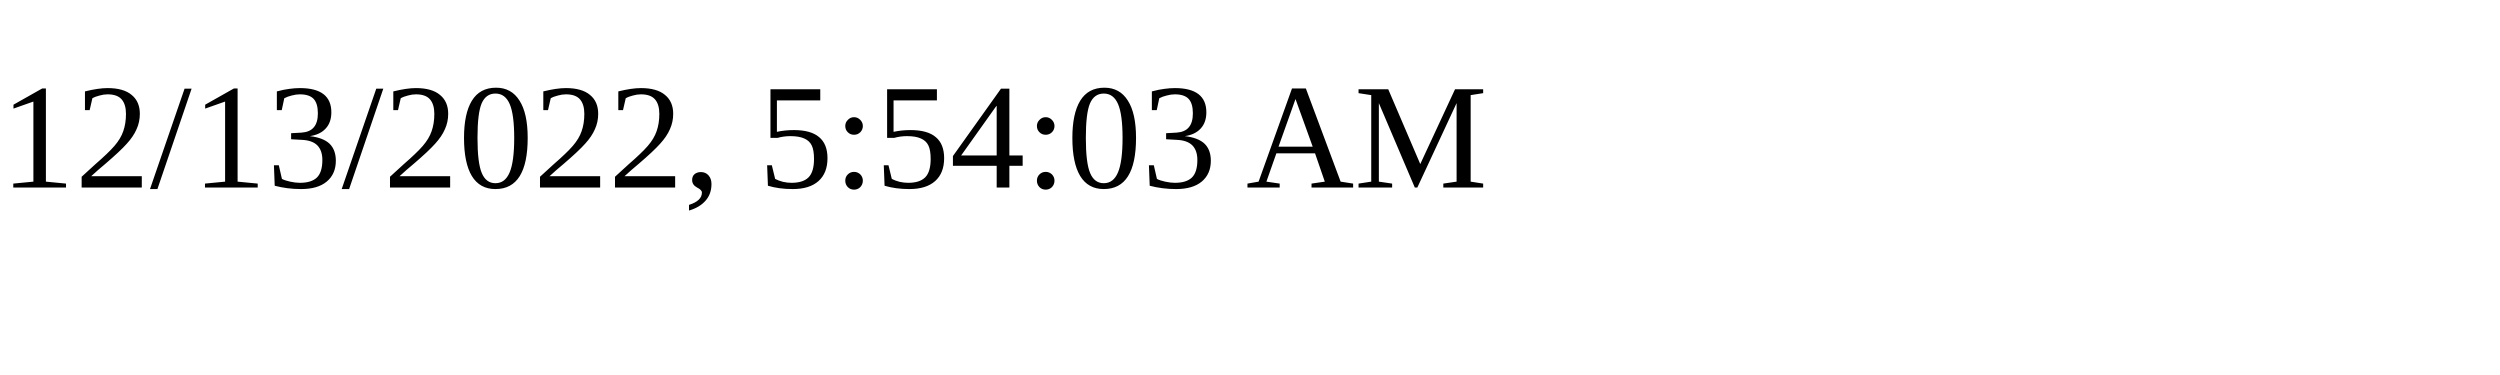
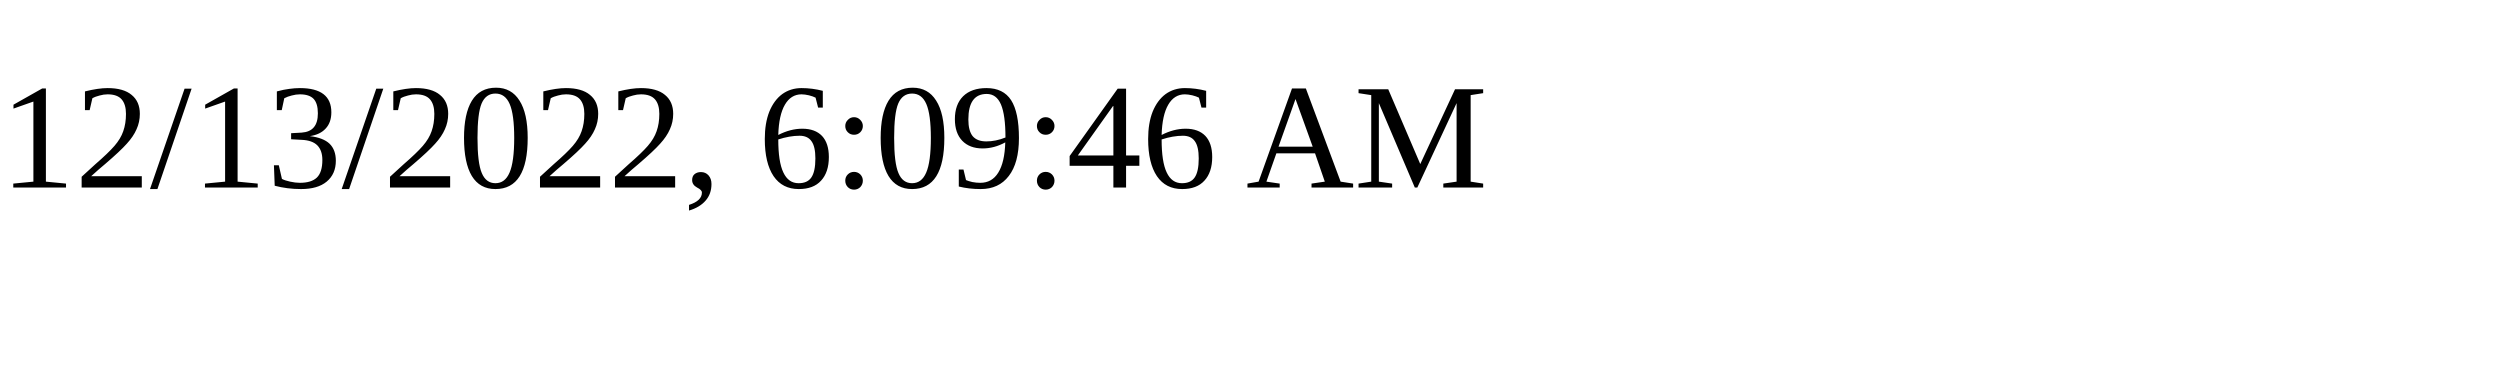
<svg xmlns="http://www.w3.org/2000/svg" height="30" width="200">
-   <text x="0" y="15">12/13/2022, 5:54:03 AM</text>
+   <text x="0" y="15">12/13/2022, 6:09:46 AM</text>
</svg>
